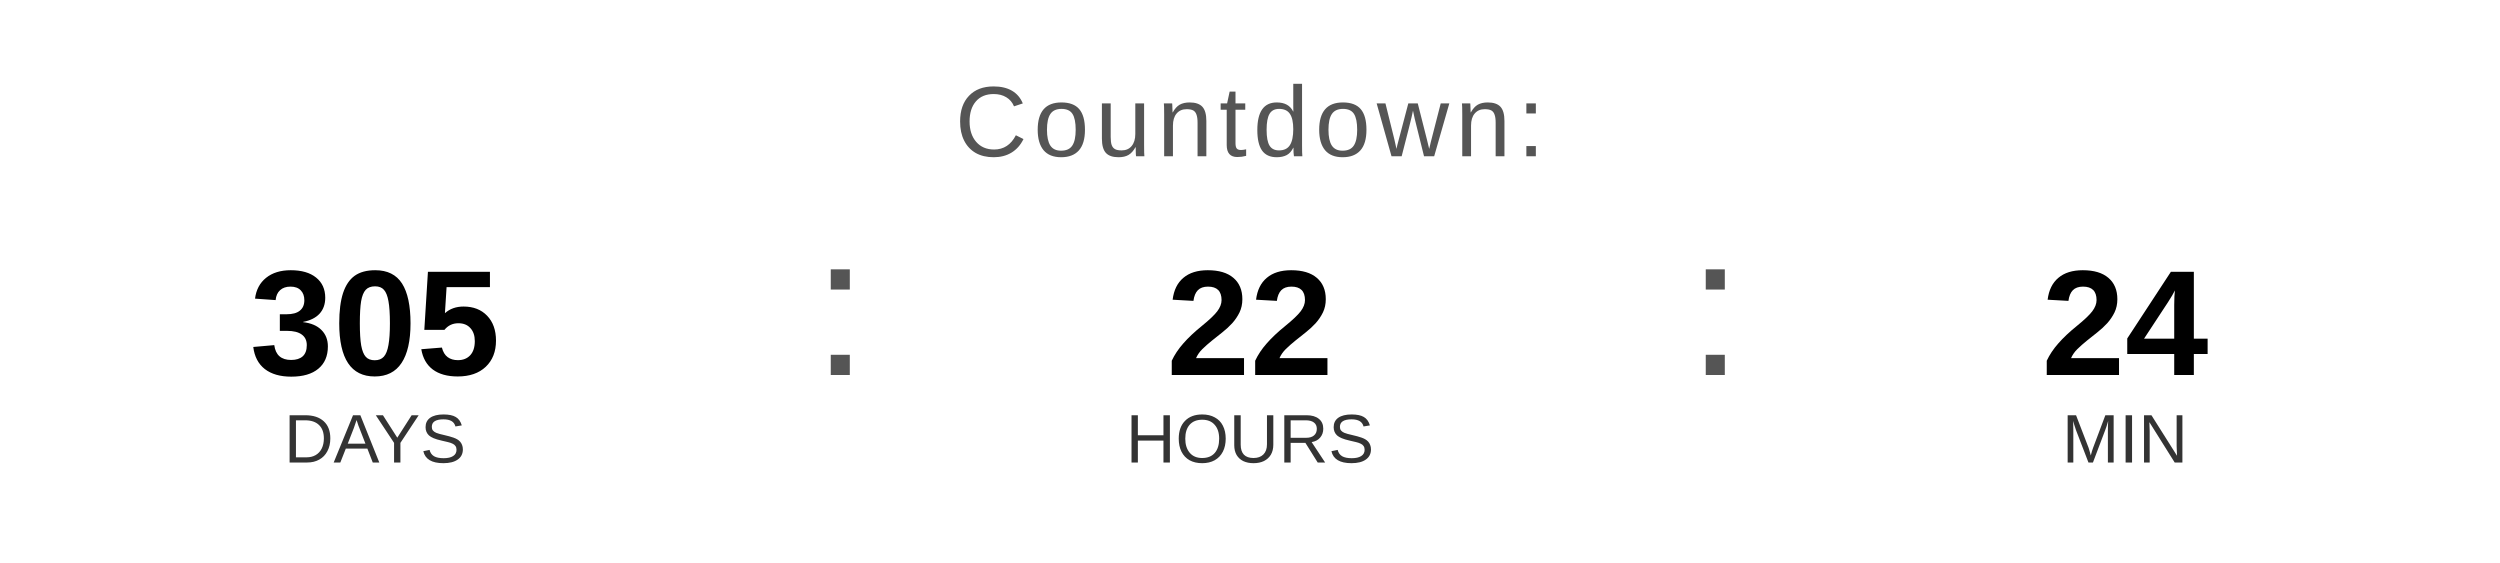
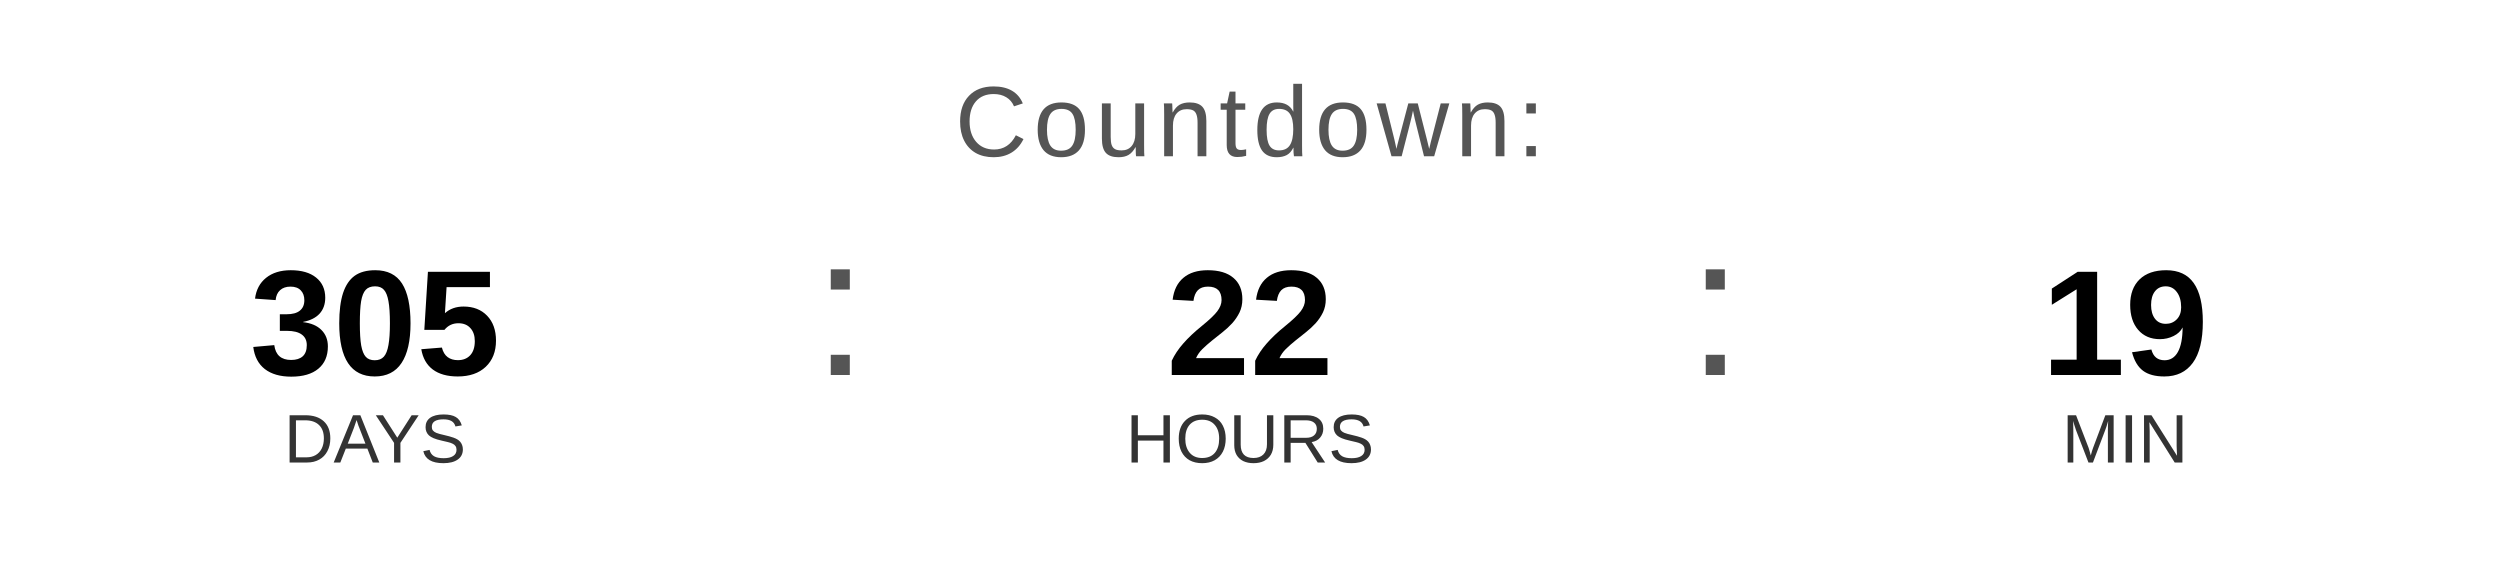
<svg xmlns="http://www.w3.org/2000/svg" width="400" height="90" viewBox="0 0 400 90">
  <text x="200" y="25" font-family="Arial, Helvetica, sans-serif" font-size="16" fill="#555555" text-anchor="middle" letter-spacing="1">
    Countdown:
  </text>
  <text x="60" y="60" font-family="Arial, Helvetica, sans-serif" font-size="24" font-weight="bold" fill="#000000" text-anchor="middle">305</text>
  <text x="60" y="74" font-family="Arial, Helvetica, sans-serif" font-size="11" fill="#333333" text-anchor="middle">DAYS</text>
  <text x="130" y="60" font-family="Arial, sans-serif" font-size="32" fill="#555555">:</text>
  <text x="200" y="60" font-family="Arial, Helvetica, sans-serif" font-size="24" font-weight="bold" fill="#000000" text-anchor="middle">22</text>
  <text x="200" y="74" font-family="Arial, Helvetica, sans-serif" font-size="11" fill="#333333" text-anchor="middle">HOURS</text>
  <text x="270" y="60" font-family="Arial, sans-serif" font-size="32" fill="#555555">:</text>
-   <text x="340" y="60" font-family="Arial, Helvetica, sans-serif" font-size="24" font-weight="bold" fill="#000000" text-anchor="middle">24</text>
+   <text x="340" y="60" font-family="Arial, Helvetica, sans-serif" font-size="24" font-weight="bold" fill="#000000" text-anchor="middle">19</text>
  <text x="340" y="74" font-family="Arial, Helvetica, sans-serif" font-size="11" fill="#333333" text-anchor="middle">MIN</text>
</svg>
